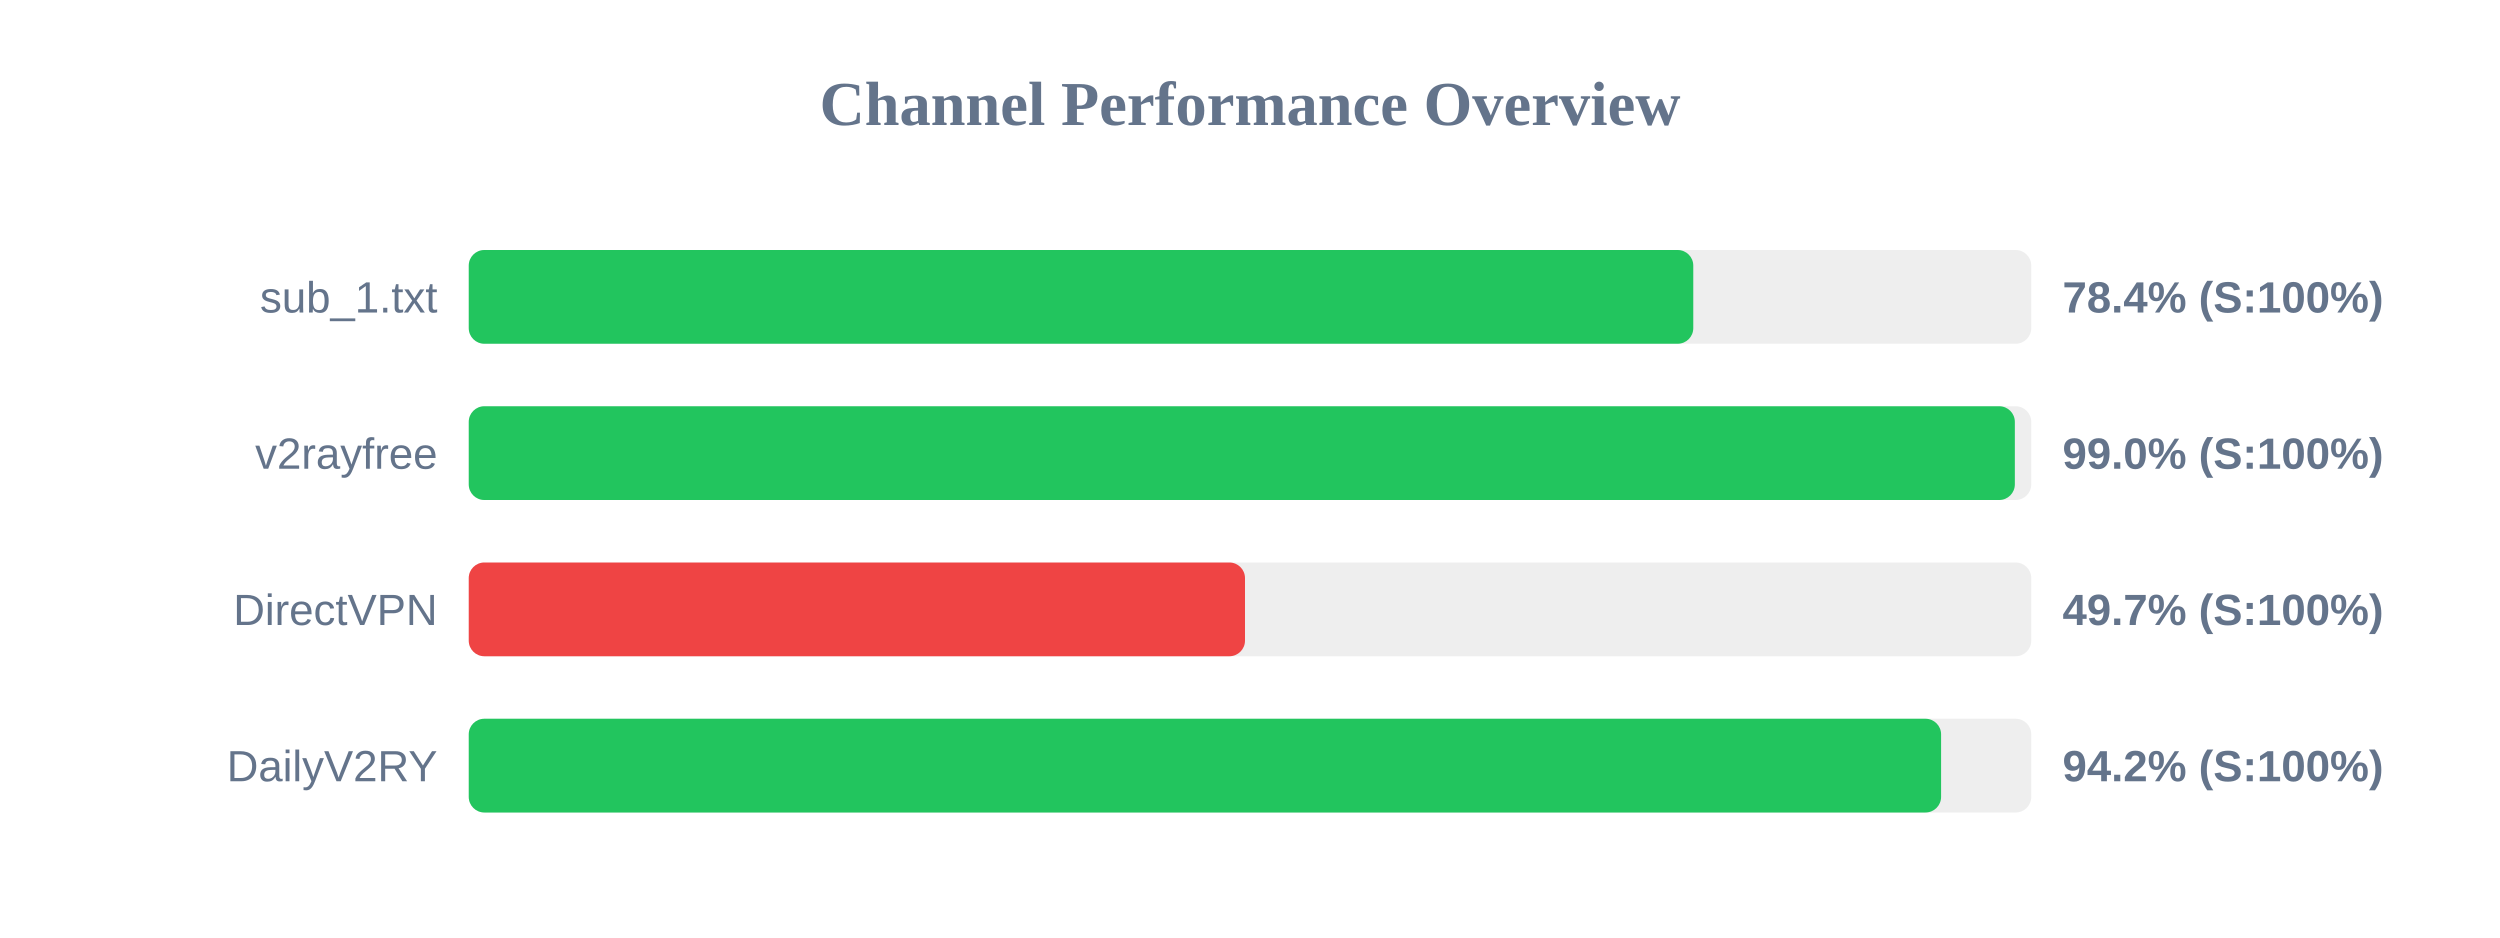
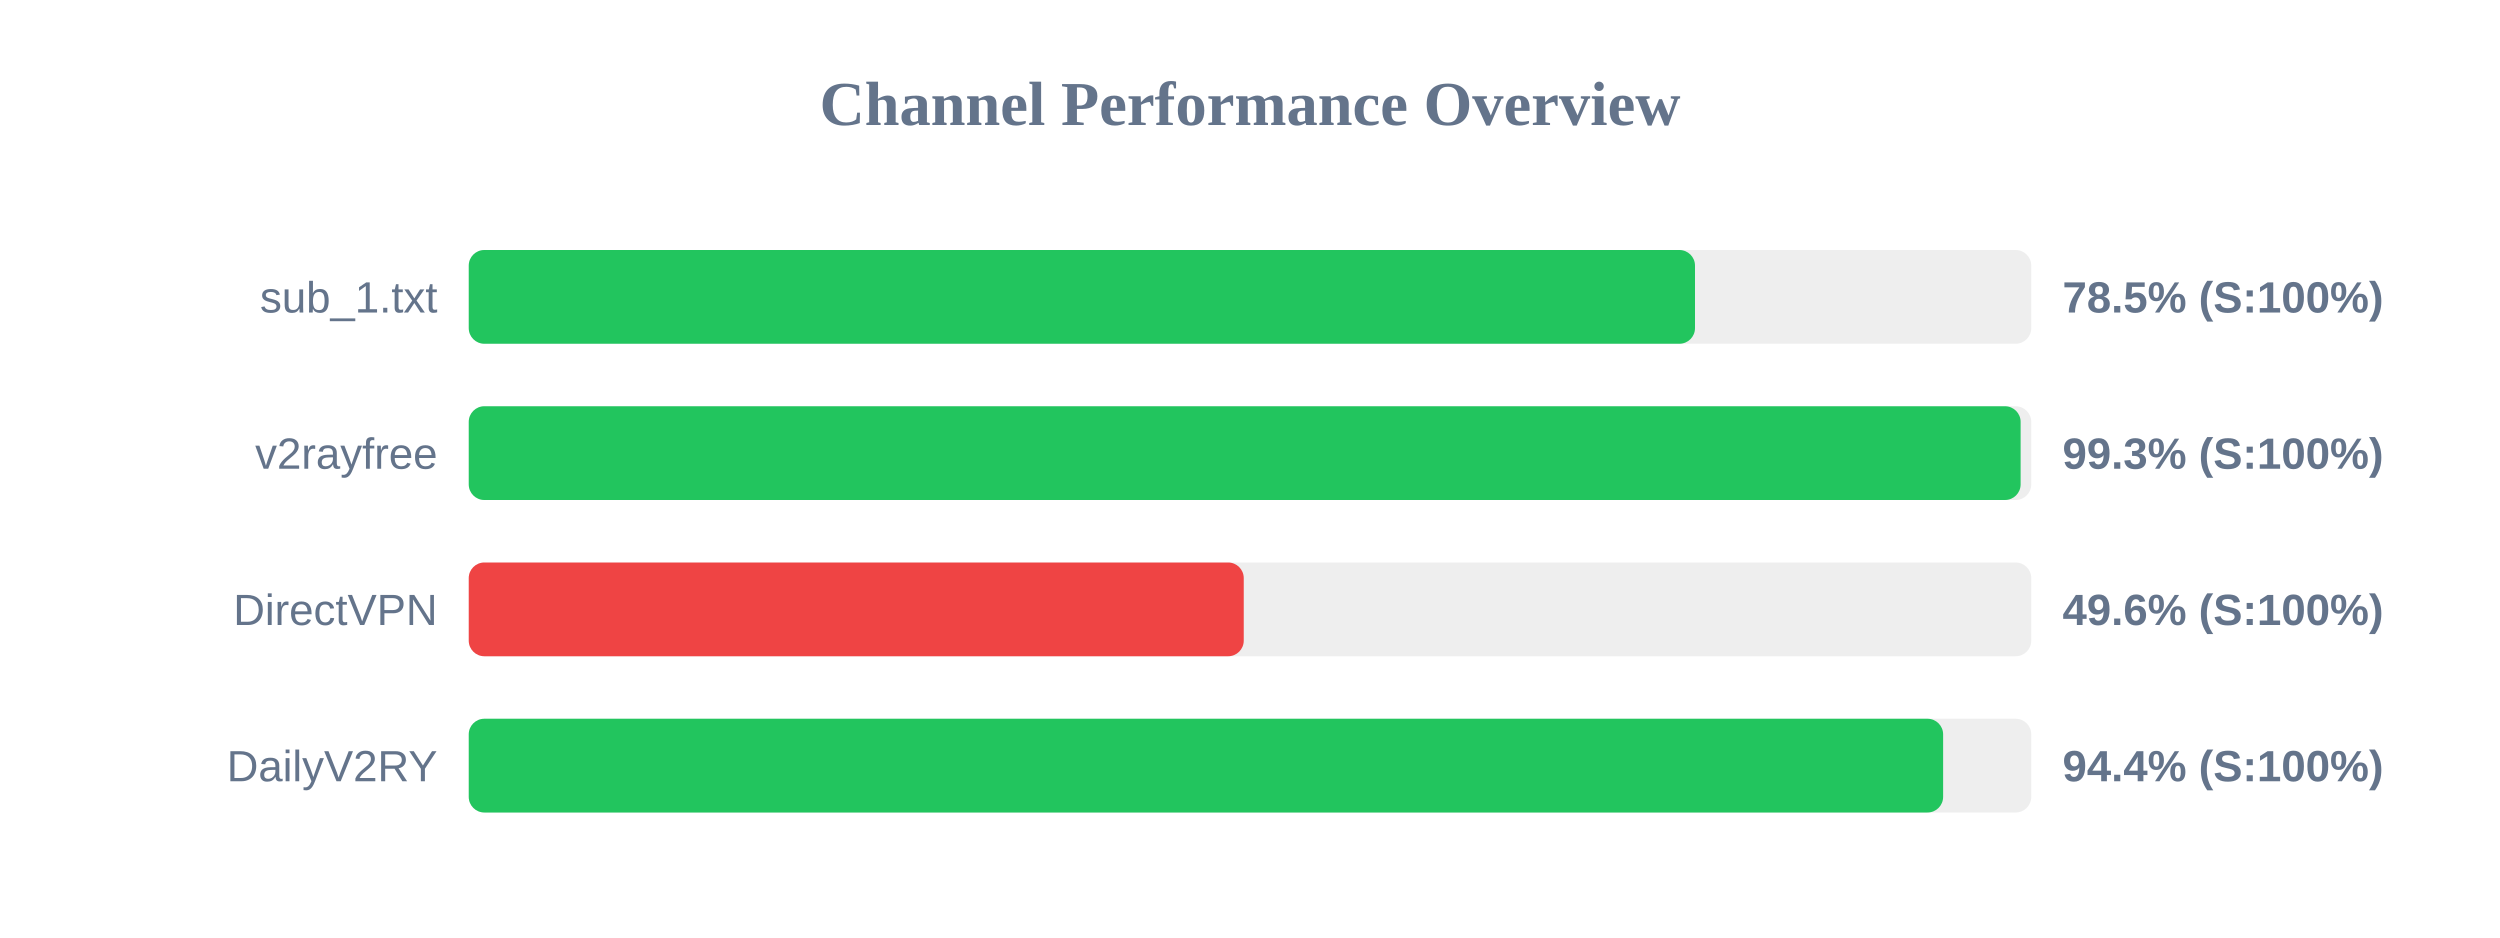
<svg xmlns="http://www.w3.org/2000/svg" width="800" height="300" version="1.1">
  <style>
        .row { font: 14px Arial; fill: #64748b; }
        .score { font: bold 14px Arial; fill: #64748b; }
    </style>
  <text x="400" y="40" text-anchor="middle" font-size="20px" font-weight="bold" fill="#64748b">Channel Performance Overview</text>
  <rect x="150" y="80" width="500" height="30" fill="#eee" rx="5" />
-   <rect x="150" y="80" width="391.85" height="30" fill="#22c55e" rx="5" />
+   <rect x="150" y="80" width="392.4" height="30" fill="#22c55e" rx="5" />
  <text x="140" y="100" text-anchor="end" class="row">sub_1.txt</text>
-   <text x="660" y="100" text-anchor="start" class="score">78.4% (S:100%)</text>
+   <text x="660" y="100" text-anchor="start" class="score">78.5% (S:100%)</text>
  <rect x="150" y="130" width="500" height="30" fill="#eee" rx="5" />
-   <rect x="150" y="130" width="494.75" height="30" fill="#22c55e" rx="5" />
+   <rect x="150" y="130" width="496.6" height="30" fill="#22c55e" rx="5" />
  <text x="140" y="150" text-anchor="end" class="row">v2rayfree</text>
-   <text x="660" y="150" text-anchor="start" class="score">99.0% (S:100%)</text>
+   <text x="660" y="150" text-anchor="start" class="score">99.3% (S:100%)</text>
  <rect x="150" y="180" width="500" height="30" fill="#eee" rx="5" />
-   <rect x="150" y="180" width="248.4" height="30" fill="#ef4444" rx="5" />
+   <rect x="150" y="180" width="248.0" height="30" fill="#ef4444" rx="5" />
  <text x="140" y="200" text-anchor="end" class="row">DirectVPN</text>
-   <text x="660" y="200" text-anchor="start" class="score">49.7% (S:100%)</text>
+   <text x="660" y="200" text-anchor="start" class="score">49.6% (S:100%)</text>
  <rect x="150" y="230" width="500" height="30" fill="#eee" rx="5" />
-   <rect x="150" y="230" width="471.15" height="30" fill="#22c55e" rx="5" />
+   <rect x="150" y="230" width="471.8" height="30" fill="#22c55e" rx="5" />
  <text x="140" y="250" text-anchor="end" class="row">DailyV2RY</text>
-   <text x="660" y="250" text-anchor="start" class="score">94.2% (S:100%)</text>
+   <text x="660" y="250" text-anchor="start" class="score">94.4% (S:100%)</text>
</svg>
